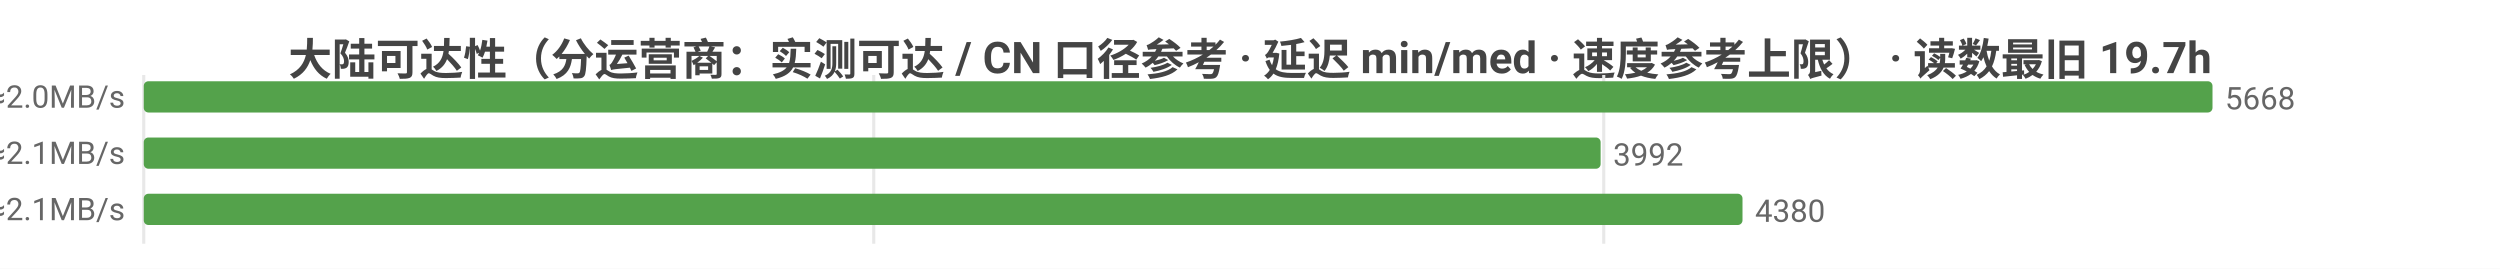
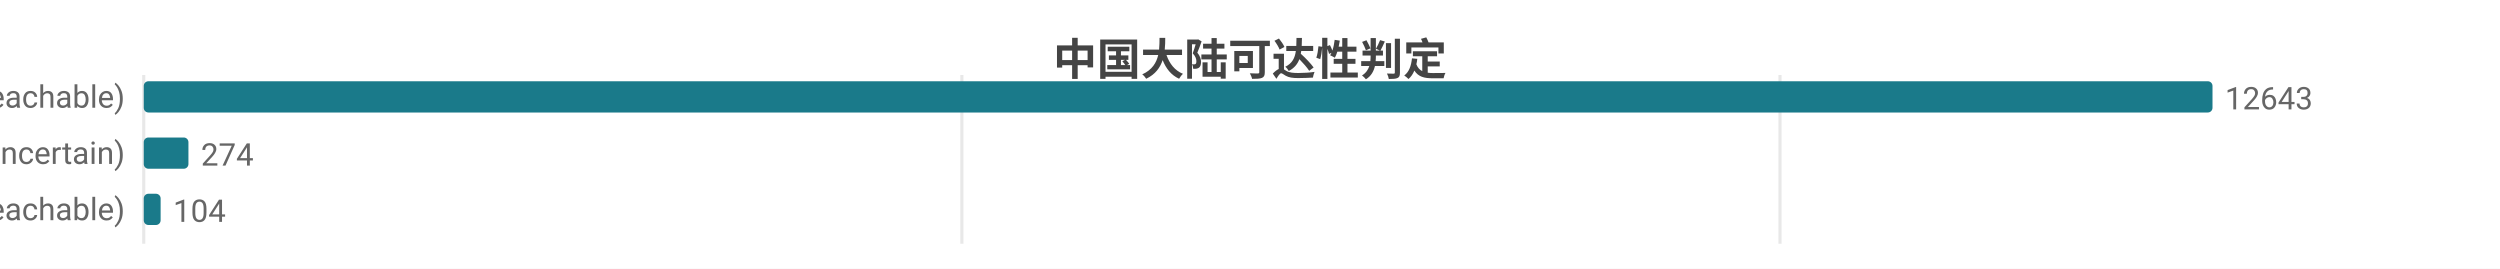
<svg xmlns="http://www.w3.org/2000/svg" width="800" height="86" viewBox="0 0 800 86">
  <rect width="800" height="86" fill="#ffffff" />
  <style>text{font-family:system-ui,-apple-system,'Segoe UI',Roboto,'PingFang SC','Microsoft YaHei','Noto Sans CJK SC',sans-serif}.g{stroke:#e8e8e8;stroke-width:1}.a{stroke:#999;stroke-width:1}.t{font-size:10px;fill:#666}.m{font-size:10px;text-anchor:middle;fill:#666}.e{font-size:10px;text-anchor:end;fill:#666}.l{font-size:11px;fill:#333}.tt{font-size:14px;font-weight:600;text-anchor:middle;fill:#444}.em{font-size:13px;text-anchor:middle;fill:#999}</style>
-   <text class="tt" x="400.0" y="24">大陆可达性（分运营商：实测可达 / CN 口径参考 · 延迟 min/med · 速度参考上限） · 读数最旧 19.7h</text>
+   <text class="tt" x="400.0" y="24">中国大陆可达性判定</text>
  <line class="g" x1="46" y1="24" x2="46" y2="78" />
-   <line class="g" x1="279.6" y1="24" x2="279.6" y2="78" />
-   <line class="g" x1="513.2" y1="24" x2="513.2" y2="78" />
-   <text class="e" x="40" y="35">中国电信  实测可达 5668/5671 · CN口径 12643  min16/med235ms  ≈2.0MB/s</text>
-   <rect x="46" y="26" width="662" height="10" fill="#54a24b" rx="1.5" />
-   <text class="t" x="712" y="35">5668</text>
-   <text class="e" x="40" y="53">中国联通  实测可达 3992/3999 · CN口径 12643  min12/med226ms  ≈2.1MB/s</text>
-   <rect x="46" y="44" width="466.2" height="10" fill="#54a24b" rx="1.5" />
-   <text class="t" x="516.2" y="53">3992</text>
-   <text class="e" x="40" y="71">中国移动  实测可达 4380/4385 · CN口径 12643  min10/med228ms  ≈2.1MB/s</text>
-   <rect x="46" y="62" width="511.6" height="10" fill="#54a24b" rx="1.5" />
-   <text class="t" x="561.6" y="71">4380</text>
+   <line class="g" x1="307.8" y1="24" x2="307.8" y2="78" />
+   <line class="g" x1="569.6" y1="24" x2="569.6" y2="78" />
+   <text class="e" x="40" y="35">可达 (reachable)</text>
+   <rect x="46" y="26" width="662" height="10" fill="#1a7a8a" rx="1.5" />
+   <text class="t" x="712" y="35">12643</text>
+   <text class="e" x="40" y="53">不确定 (uncertain)</text>
+   <rect x="46" y="44" width="14.3" height="10" fill="#1a7a8a" rx="1.5" />
+   <text class="t" x="64.3" y="53">274</text>
+   <text class="e" x="40" y="71">不可达 (unreachable)</text>
+   <rect x="46" y="62" width="5.4" height="10" fill="#1a7a8a" rx="1.5" />
+   <text class="t" x="55.4" y="71">104</text>
</svg>
